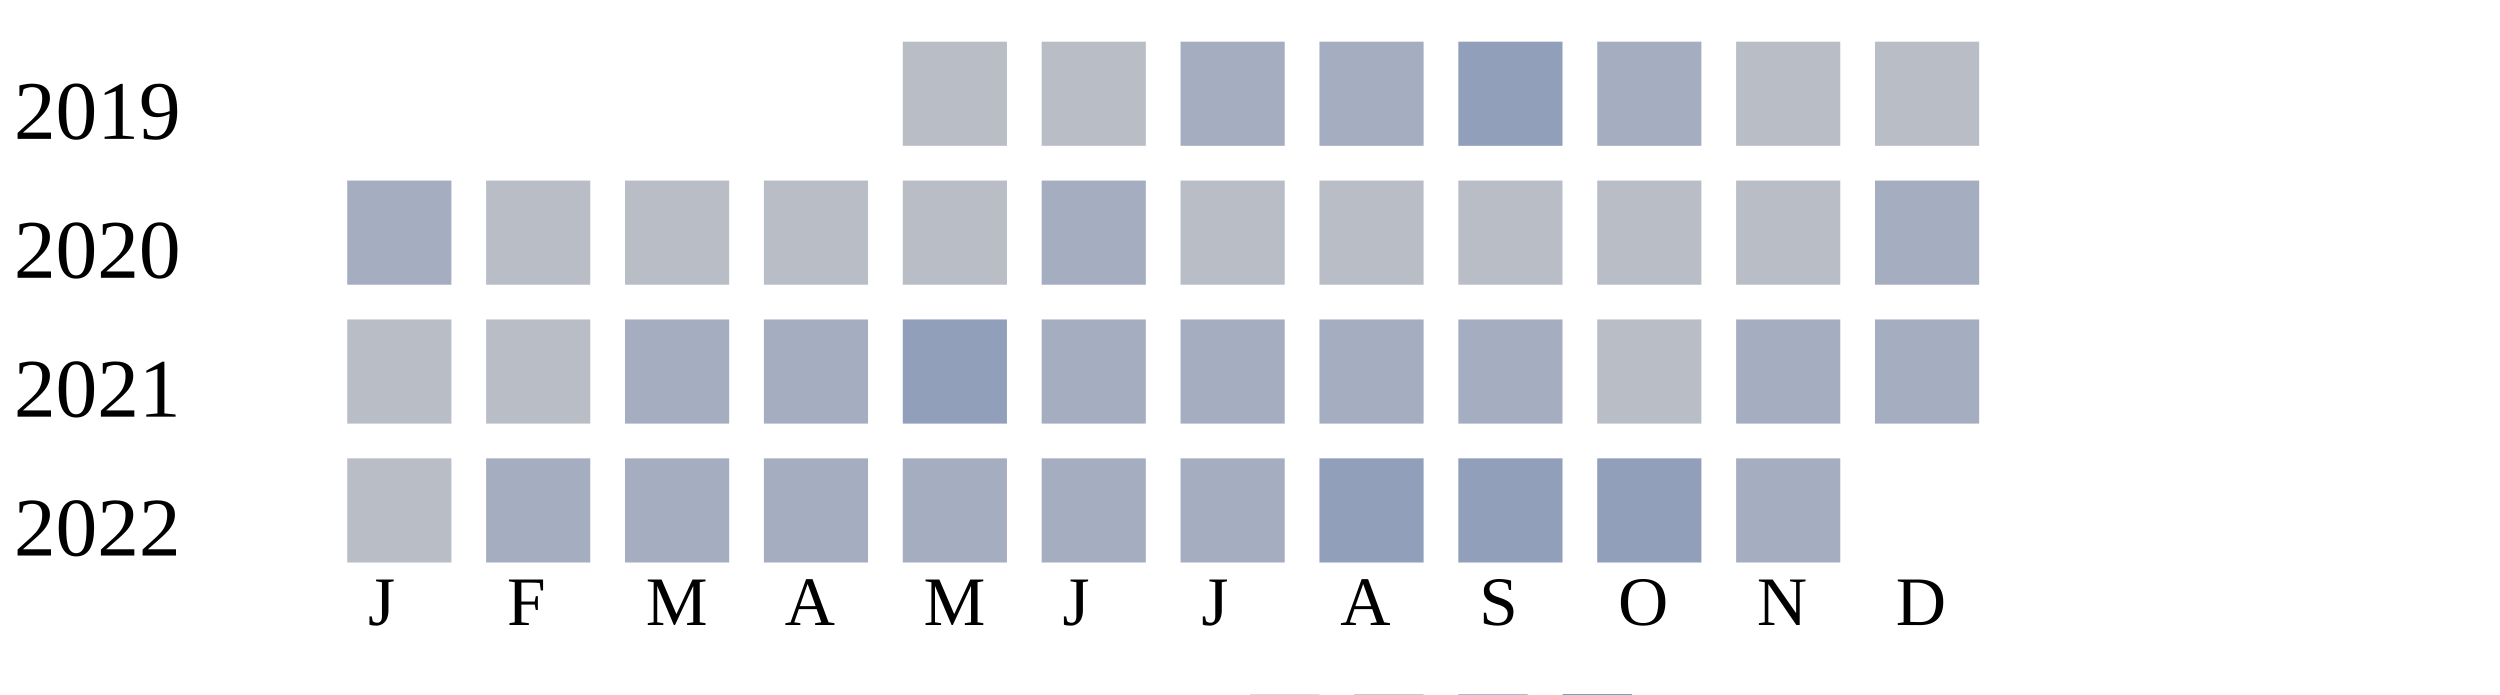
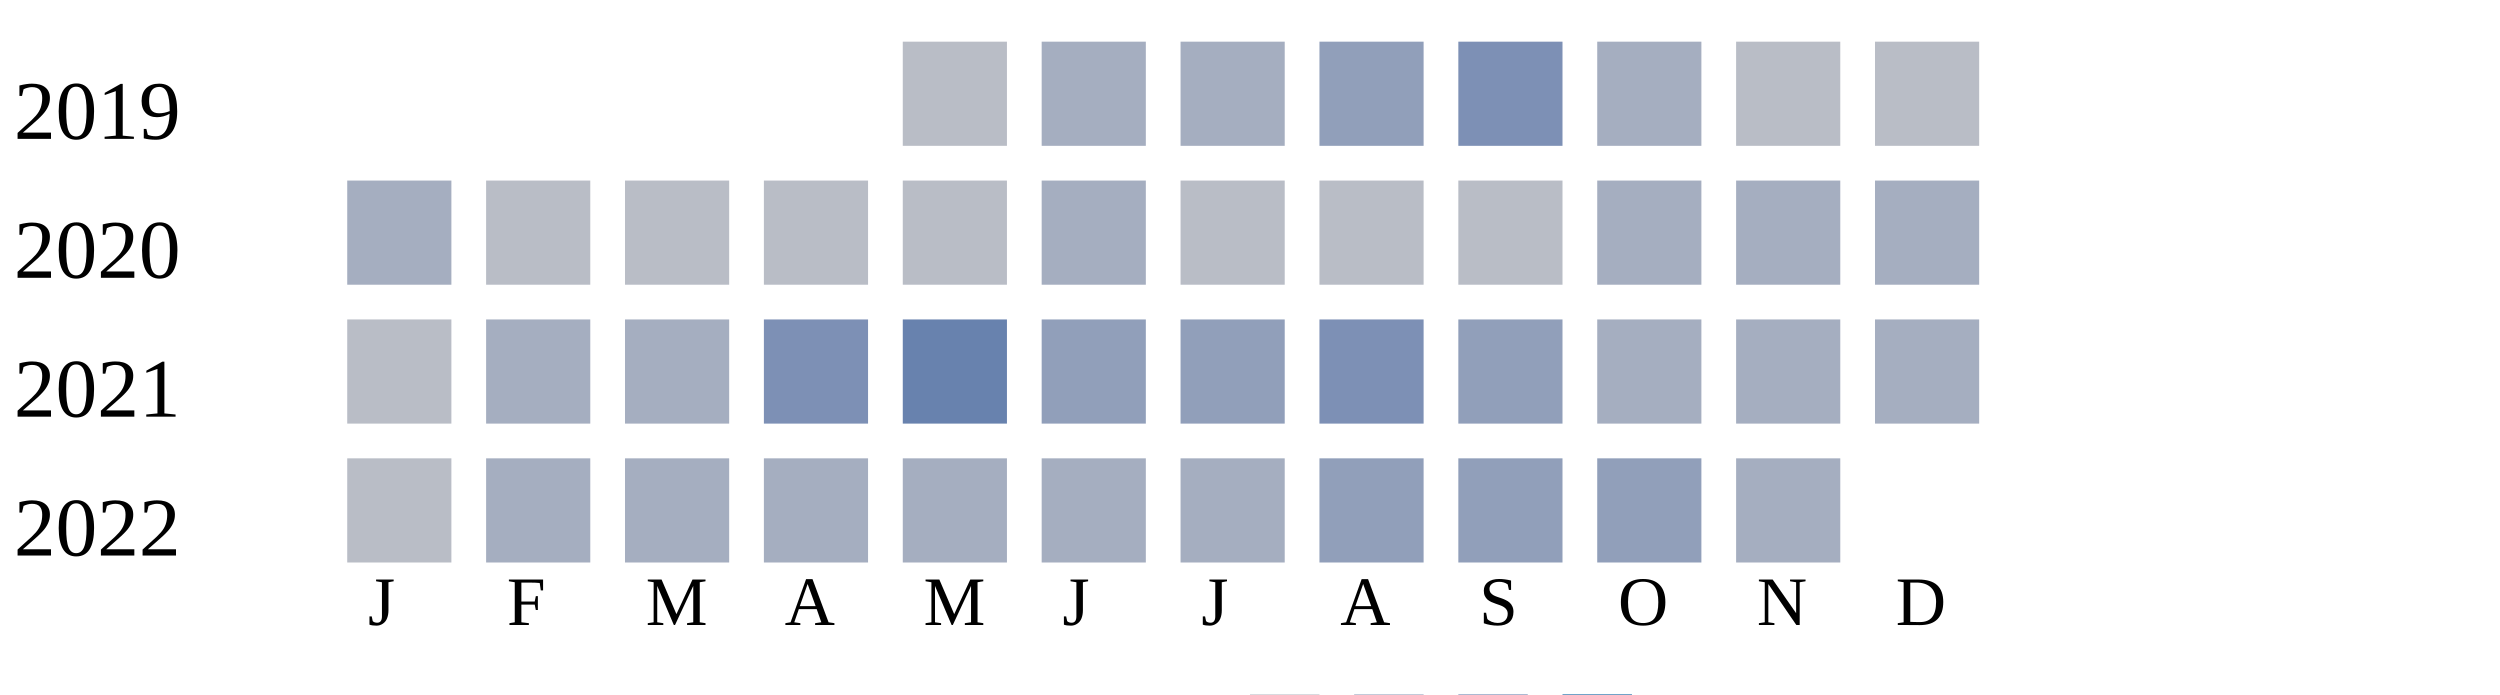
<svg xmlns="http://www.w3.org/2000/svg" width="360" height="100">
  <g transform="translate(0 0)">
    <text x="2" y="20">2019</text>
    <rect x="130" y="6" width="15" height="15" fill="#b9bdc6" />
-     <rect x="150" y="6" width="15" height="15" fill="#b9bdc6" />
+     <rect x="150" y="6" width="15" height="15" fill="#a5aec0" />
    <rect x="170" y="6" width="15" height="15" fill="#a5aec0" />
-     <rect x="190" y="6" width="15" height="15" fill="#a5aec0" />
-     <rect x="210" y="6" width="15" height="15" fill="#919fba" />
+     <rect x="190" y="6" width="15" height="15" fill="#919fba" />
+     <rect x="210" y="6" width="15" height="15" fill="#7d90b5" />
    <rect x="230" y="6" width="15" height="15" fill="#a5aec0" />
    <rect x="250" y="6" width="15" height="15" fill="#b9bdc6" />
    <rect x="270" y="6" width="15" height="15" fill="#b9bdc6" />
  </g>
  <g transform="translate(0 20)">
    <text x="2" y="20">2020</text>
    <rect x="50" y="6" width="15" height="15" fill="#a5aec0" />
    <rect x="70" y="6" width="15" height="15" fill="#b9bdc6" />
    <rect x="90" y="6" width="15" height="15" fill="#b9bdc6" />
    <rect x="110" y="6" width="15" height="15" fill="#b9bdc6" />
    <rect x="130" y="6" width="15" height="15" fill="#b9bdc6" />
    <rect x="150" y="6" width="15" height="15" fill="#a5aec0" />
    <rect x="170" y="6" width="15" height="15" fill="#b9bdc6" />
    <rect x="190" y="6" width="15" height="15" fill="#b9bdc6" />
    <rect x="210" y="6" width="15" height="15" fill="#b9bdc6" />
-     <rect x="230" y="6" width="15" height="15" fill="#b9bdc6" />
-     <rect x="250" y="6" width="15" height="15" fill="#b9bdc6" />
+     <rect x="230" y="6" width="15" height="15" fill="#a5aec0" />
+     <rect x="250" y="6" width="15" height="15" fill="#a5aec0" />
    <rect x="270" y="6" width="15" height="15" fill="#a5aec0" />
  </g>
  <g transform="translate(0 40)">
    <text x="2" y="20">2021</text>
    <rect x="50" y="6" width="15" height="15" fill="#b9bdc6" />
-     <rect x="70" y="6" width="15" height="15" fill="#b9bdc6" />
+     <rect x="70" y="6" width="15" height="15" fill="#a5aec0" />
    <rect x="90" y="6" width="15" height="15" fill="#a5aec0" />
-     <rect x="110" y="6" width="15" height="15" fill="#a5aec0" />
-     <rect x="130" y="6" width="15" height="15" fill="#919fba" />
-     <rect x="150" y="6" width="15" height="15" fill="#a5aec0" />
-     <rect x="170" y="6" width="15" height="15" fill="#a5aec0" />
-     <rect x="190" y="6" width="15" height="15" fill="#a5aec0" />
-     <rect x="210" y="6" width="15" height="15" fill="#a5aec0" />
-     <rect x="230" y="6" width="15" height="15" fill="#b9bdc6" />
+     <rect x="110" y="6" width="15" height="15" fill="#7d90b5" />
+     <rect x="130" y="6" width="15" height="15" fill="#6882ae" />
+     <rect x="150" y="6" width="15" height="15" fill="#919fba" />
+     <rect x="170" y="6" width="15" height="15" fill="#919fba" />
+     <rect x="190" y="6" width="15" height="15" fill="#7d90b5" />
+     <rect x="210" y="6" width="15" height="15" fill="#919fba" />
+     <rect x="230" y="6" width="15" height="15" fill="#a5aec0" />
    <rect x="250" y="6" width="15" height="15" fill="#a5aec0" />
    <rect x="270" y="6" width="15" height="15" fill="#a5aec0" />
  </g>
  <g transform="translate(0 60)">
    <text x="2" y="20">2022</text>
    <rect x="50" y="6" width="15" height="15" fill="#b9bdc6" />
    <rect x="70" y="6" width="15" height="15" fill="#a5aec0" />
    <rect x="90" y="6" width="15" height="15" fill="#a5aec0" />
    <rect x="110" y="6" width="15" height="15" fill="#a5aec0" />
    <rect x="130" y="6" width="15" height="15" fill="#a5aec0" />
    <rect x="150" y="6" width="15" height="15" fill="#a5aec0" />
    <rect x="170" y="6" width="15" height="15" fill="#a5aec0" />
    <rect x="190" y="6" width="15" height="15" fill="#919fba" />
    <rect x="210" y="6" width="15" height="15" fill="#919fba" />
    <rect x="230" y="6" width="15" height="15" fill="#919fba" />
    <rect x="250" y="6" width="15" height="15" fill="#a5aec0" />
  </g>
  <text style="font-size: 10px; text-align: center" x="53" y="90">J</text>
  <text style="font-size: 10px; text-align: center" x="73" y="90">F</text>
  <text style="font-size: 10px; text-align: center" x="93" y="90">M</text>
  <text style="font-size: 10px; text-align: center" x="113" y="90">A</text>
  <text style="font-size: 10px; text-align: center" x="133" y="90">M</text>
  <text style="font-size: 10px; text-align: center" x="153" y="90">J</text>
  <text style="font-size: 10px; text-align: center" x="173" y="90">J</text>
  <text style="font-size: 10px; text-align: center" x="193" y="90">A</text>
  <text style="font-size: 10px; text-align: center" x="213" y="90">S</text>
  <text style="font-size: 10px; text-align: center" x="233" y="90">O</text>
  <text style="font-size: 10px; text-align: center" x="253" y="90">N</text>
  <text style="font-size: 10px; text-align: center" x="273" y="90">D</text>
  <text style="font-size: 10px;" x="155" y="109">Less</text>
  <rect fill="#b9bdc6" width="10" height="10" x="180" y="100" />
  <rect fill="#919fba" width="10" height="10" x="195" y="100" />
  <rect fill="#6882ae" width="10" height="10" x="210" y="100" />
  <rect fill="#005a9c" width="10" height="10" x="225" y="100" />
  <text x="240" y="109" style="font-size: 10px;">More</text>
</svg>
